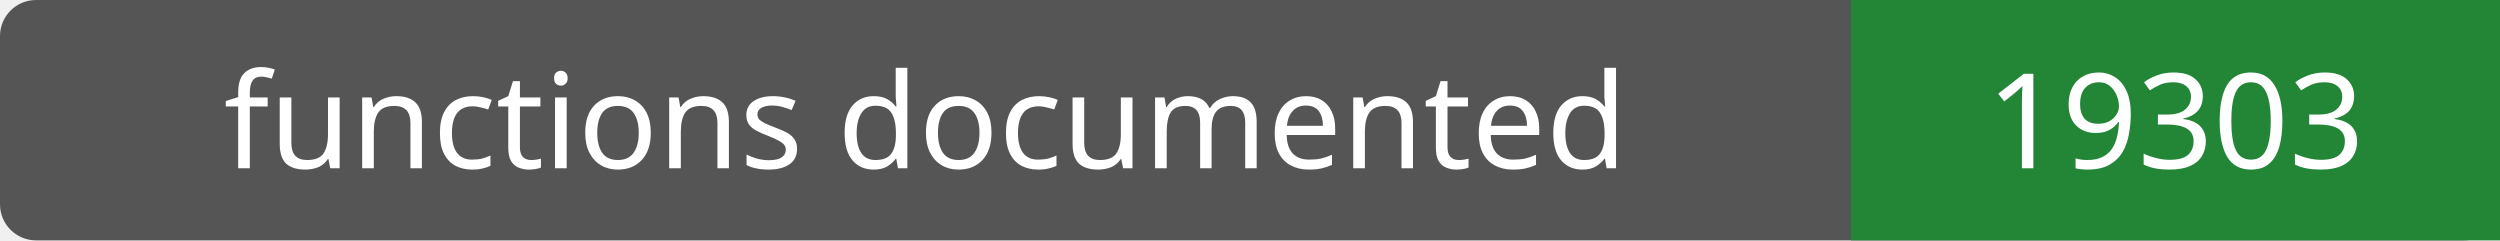
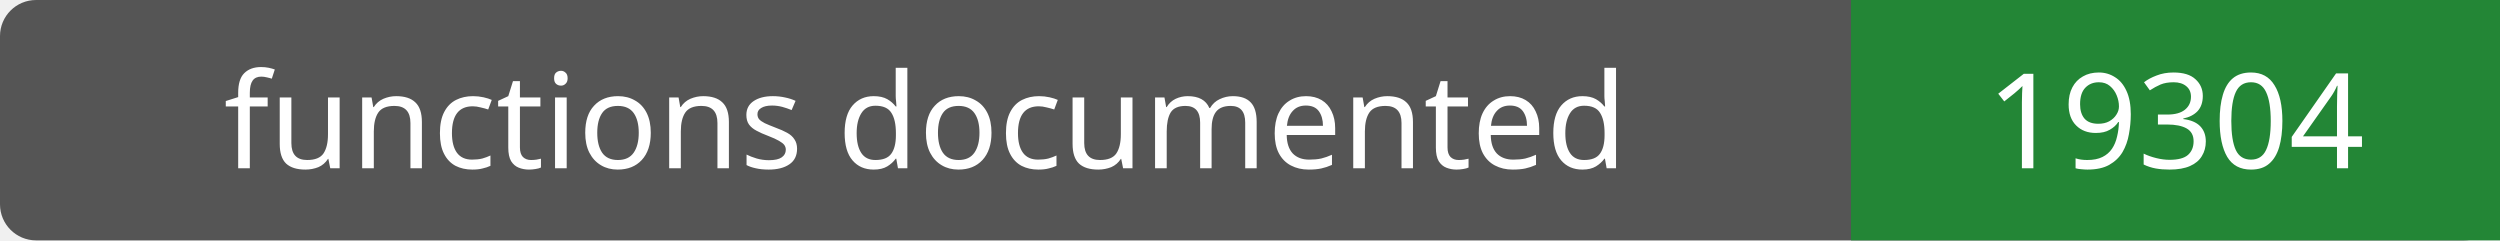
- <svg xmlns="http://www.w3.org/2000/svg" width="208" height="20" role="img" aria-label="functions documented: 19303">
+ <svg xmlns="http://www.w3.org/2000/svg" width="208" height="20" role="img" aria-label="functions documented: 19304">
  <rect width="208" height="20" rx="3" fill="#555" />
  <path fill="#238636" d="M154 0h54v20H154z" />
  <g fill="#fff" text-anchor="middle" font-family="Verdana,sans-serif" font-size="11">
    <text x="77.0" y="14">functions documented</text>
-     <text x="181.0" y="14">19303</text>
+     <text x="181.0" y="14">19304</text>
  </g>
</svg>
